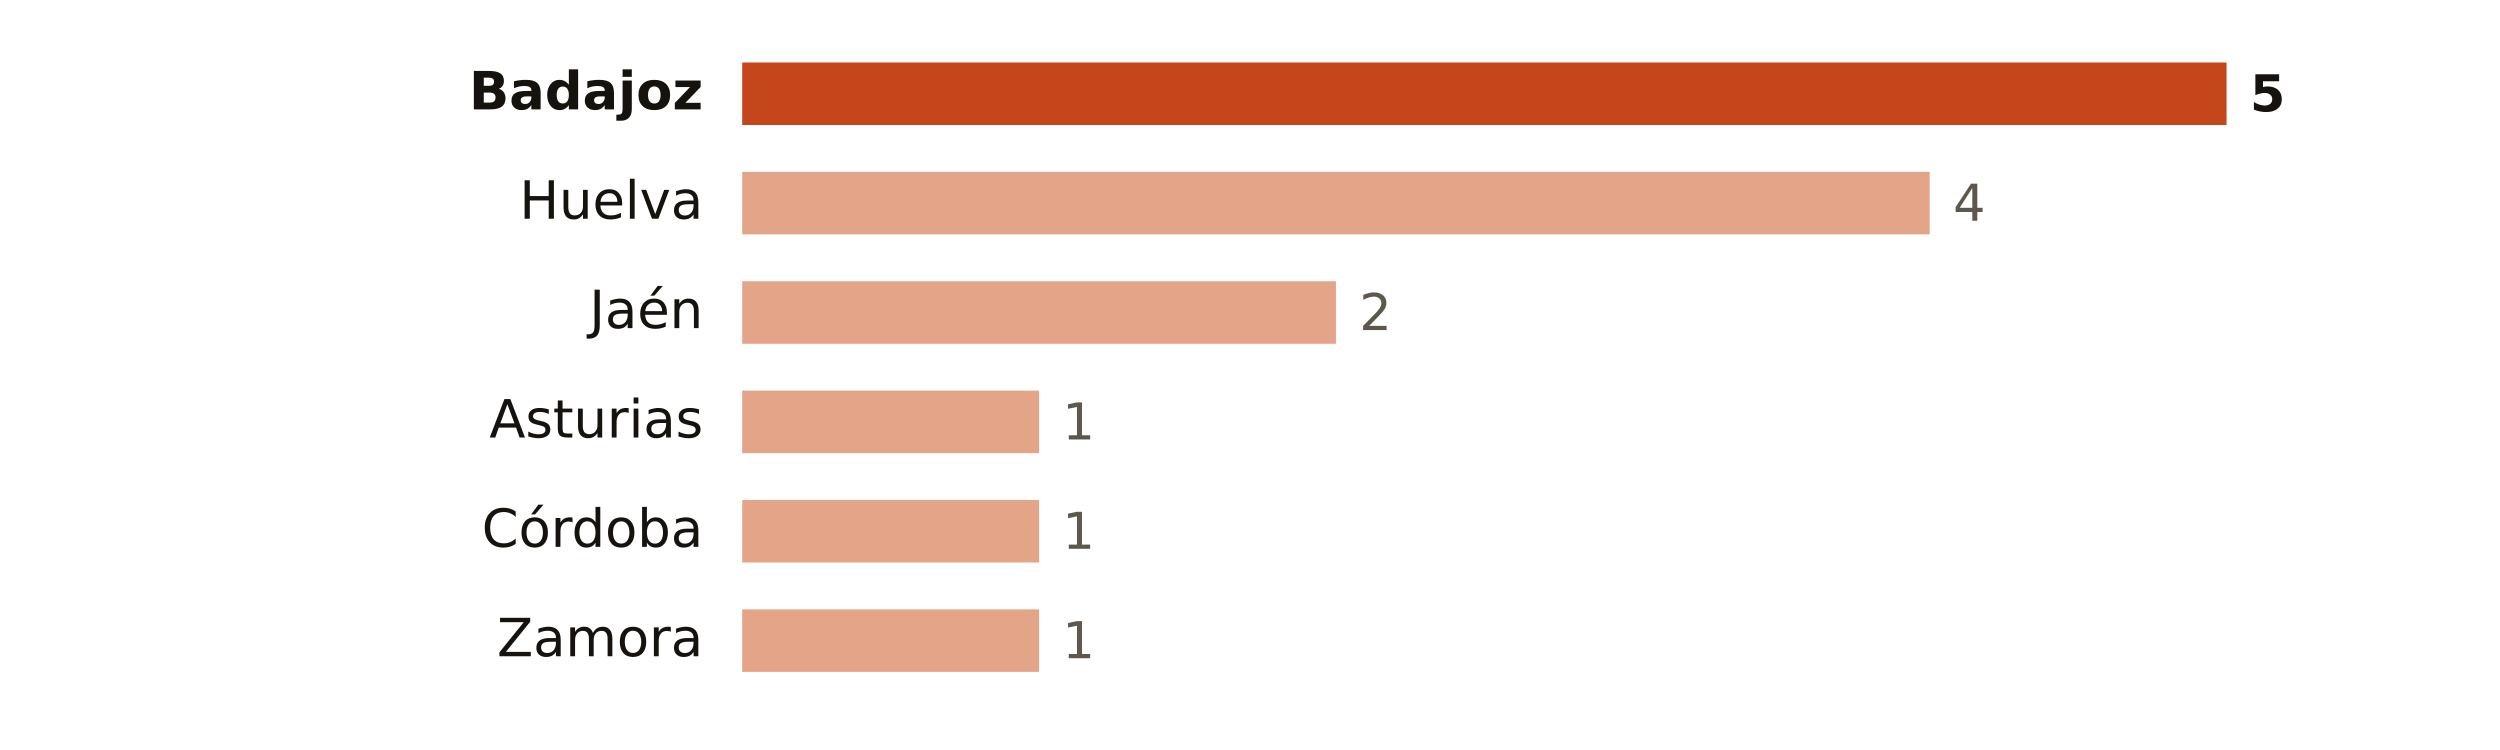
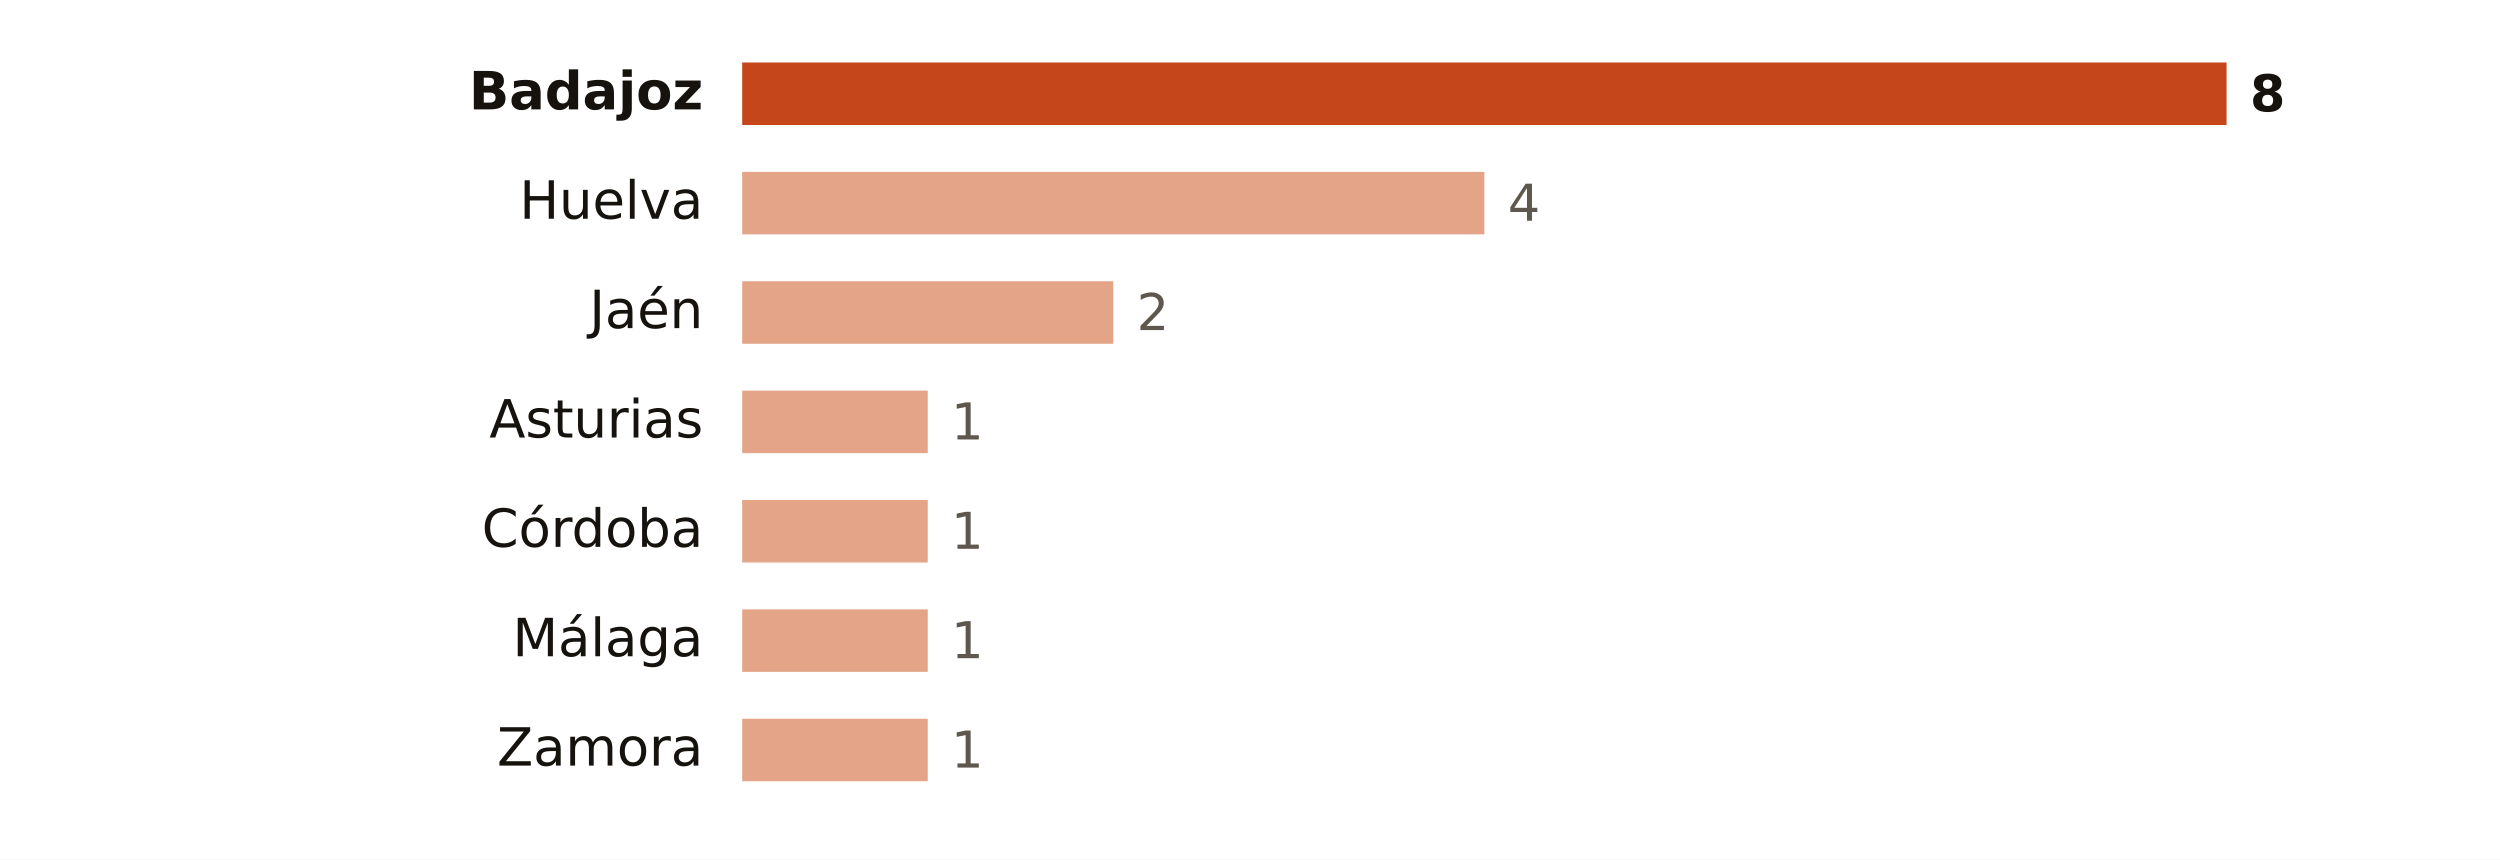
- <svg xmlns="http://www.w3.org/2000/svg" viewBox="0 0 640 192" width="640" height="192" role="img" aria-label="Focos de calor por provincia">
-   <rect width="640" height="192" fill="#FFFFFF" />
+ <svg xmlns="http://www.w3.org/2000/svg" viewBox="0 0 640 220" width="640" height="220" role="img" aria-label="Focos de calor por provincia">
+   <rect width="640" height="220" fill="#FFFFFF" />
  <text x="180.0" y="28.0" font-size="13.5" fill="#16130F" text-anchor="end" font-weight="600" font-family="Public Sans, DejaVu Sans, Arial, sans-serif">Badajoz</text>
  <rect x="190" y="16" width="380.0" height="16" fill="#C4461A" />
-   <text x="576.0" y="28.5" font-size="13" fill="#16130F" text-anchor="start" font-weight="700" font-family="Public Sans, DejaVu Sans, Arial, sans-serif">5</text>
+   <text x="576.0" y="28.5" font-size="13" fill="#16130F" text-anchor="start" font-weight="700" font-family="Public Sans, DejaVu Sans, Arial, sans-serif">8</text>
  <text x="180.0" y="56.0" font-size="13.5" fill="#16130F" text-anchor="end" font-weight="400" font-family="Public Sans, DejaVu Sans, Arial, sans-serif">Huelva</text>
-   <rect x="190" y="44" width="304.0" height="16" fill="#E3A487" />
-   <text x="500.0" y="56.5" font-size="13" fill="#5E574E" text-anchor="start" font-weight="500" font-family="Public Sans, DejaVu Sans, Arial, sans-serif">4</text>
+   <rect x="190" y="44" width="190.0" height="16" fill="#E3A487" />
+   <text x="386.0" y="56.5" font-size="13" fill="#5E574E" text-anchor="start" font-weight="500" font-family="Public Sans, DejaVu Sans, Arial, sans-serif">4</text>
  <text x="180.0" y="84.0" font-size="13.5" fill="#16130F" text-anchor="end" font-weight="400" font-family="Public Sans, DejaVu Sans, Arial, sans-serif">Jaén</text>
-   <rect x="190" y="72" width="152.0" height="16" fill="#E3A487" />
-   <text x="348.0" y="84.5" font-size="13" fill="#5E574E" text-anchor="start" font-weight="500" font-family="Public Sans, DejaVu Sans, Arial, sans-serif">2</text>
+   <rect x="190" y="72" width="95.0" height="16" fill="#E3A487" />
+   <text x="291.0" y="84.5" font-size="13" fill="#5E574E" text-anchor="start" font-weight="500" font-family="Public Sans, DejaVu Sans, Arial, sans-serif">2</text>
  <text x="180.0" y="112.0" font-size="13.5" fill="#16130F" text-anchor="end" font-weight="400" font-family="Public Sans, DejaVu Sans, Arial, sans-serif">Asturias</text>
-   <rect x="190" y="100" width="76.0" height="16" fill="#E3A487" />
-   <text x="272.0" y="112.5" font-size="13" fill="#5E574E" text-anchor="start" font-weight="500" font-family="Public Sans, DejaVu Sans, Arial, sans-serif">1</text>
+   <rect x="190" y="100" width="47.5" height="16" fill="#E3A487" />
+   <text x="243.5" y="112.5" font-size="13" fill="#5E574E" text-anchor="start" font-weight="500" font-family="Public Sans, DejaVu Sans, Arial, sans-serif">1</text>
  <text x="180.0" y="140.0" font-size="13.5" fill="#16130F" text-anchor="end" font-weight="400" font-family="Public Sans, DejaVu Sans, Arial, sans-serif">Córdoba</text>
-   <rect x="190" y="128" width="76.0" height="16" fill="#E3A487" />
-   <text x="272.0" y="140.5" font-size="13" fill="#5E574E" text-anchor="start" font-weight="500" font-family="Public Sans, DejaVu Sans, Arial, sans-serif">1</text>
-   <text x="180.0" y="168.0" font-size="13.5" fill="#16130F" text-anchor="end" font-weight="400" font-family="Public Sans, DejaVu Sans, Arial, sans-serif">Zamora</text>
-   <rect x="190" y="156" width="76.0" height="16" fill="#E3A487" />
-   <text x="272.0" y="168.5" font-size="13" fill="#5E574E" text-anchor="start" font-weight="500" font-family="Public Sans, DejaVu Sans, Arial, sans-serif">1</text>
+   <rect x="190" y="128" width="47.5" height="16" fill="#E3A487" />
+   <text x="243.5" y="140.5" font-size="13" fill="#5E574E" text-anchor="start" font-weight="500" font-family="Public Sans, DejaVu Sans, Arial, sans-serif">1</text>
+   <text x="180.0" y="168.0" font-size="13.5" fill="#16130F" text-anchor="end" font-weight="400" font-family="Public Sans, DejaVu Sans, Arial, sans-serif">Málaga</text>
+   <rect x="190" y="156" width="47.5" height="16" fill="#E3A487" />
+   <text x="243.5" y="168.5" font-size="13" fill="#5E574E" text-anchor="start" font-weight="500" font-family="Public Sans, DejaVu Sans, Arial, sans-serif">1</text>
+   <text x="180.0" y="196.0" font-size="13.5" fill="#16130F" text-anchor="end" font-weight="400" font-family="Public Sans, DejaVu Sans, Arial, sans-serif">Zamora</text>
+   <rect x="190" y="184" width="47.5" height="16" fill="#E3A487" />
+   <text x="243.5" y="196.5" font-size="13" fill="#5E574E" text-anchor="start" font-weight="500" font-family="Public Sans, DejaVu Sans, Arial, sans-serif">1</text>
</svg>
